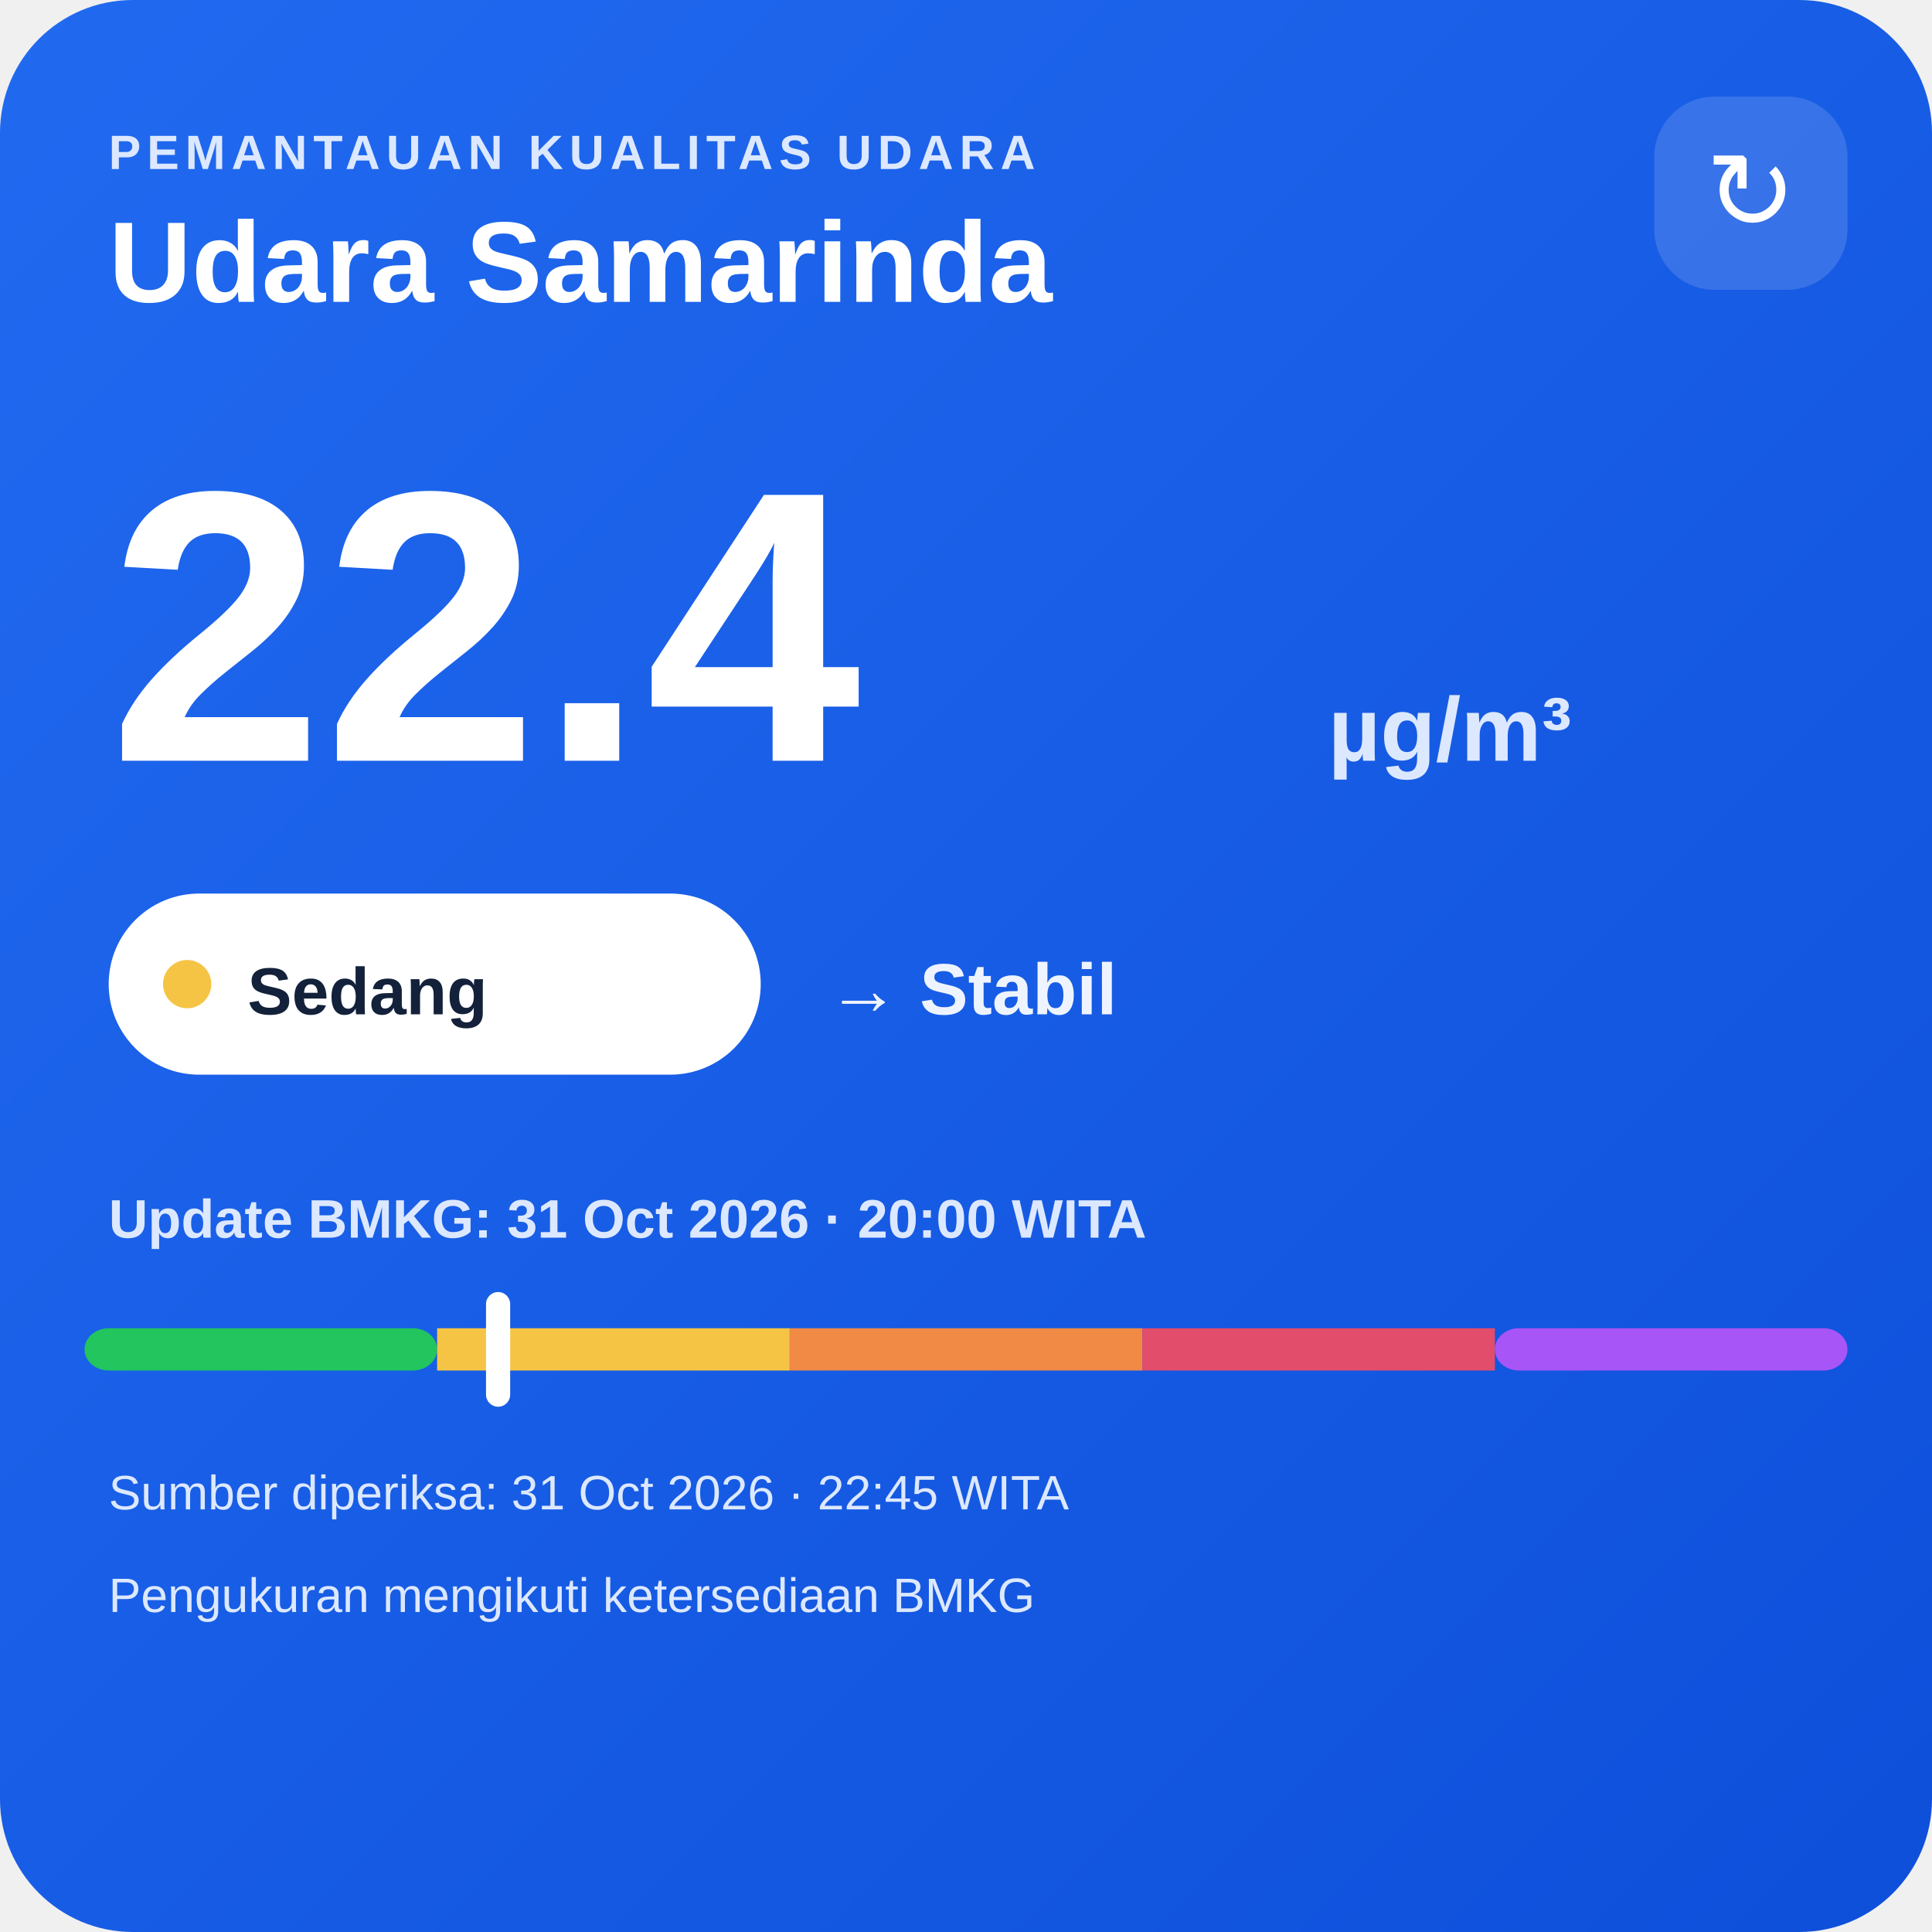
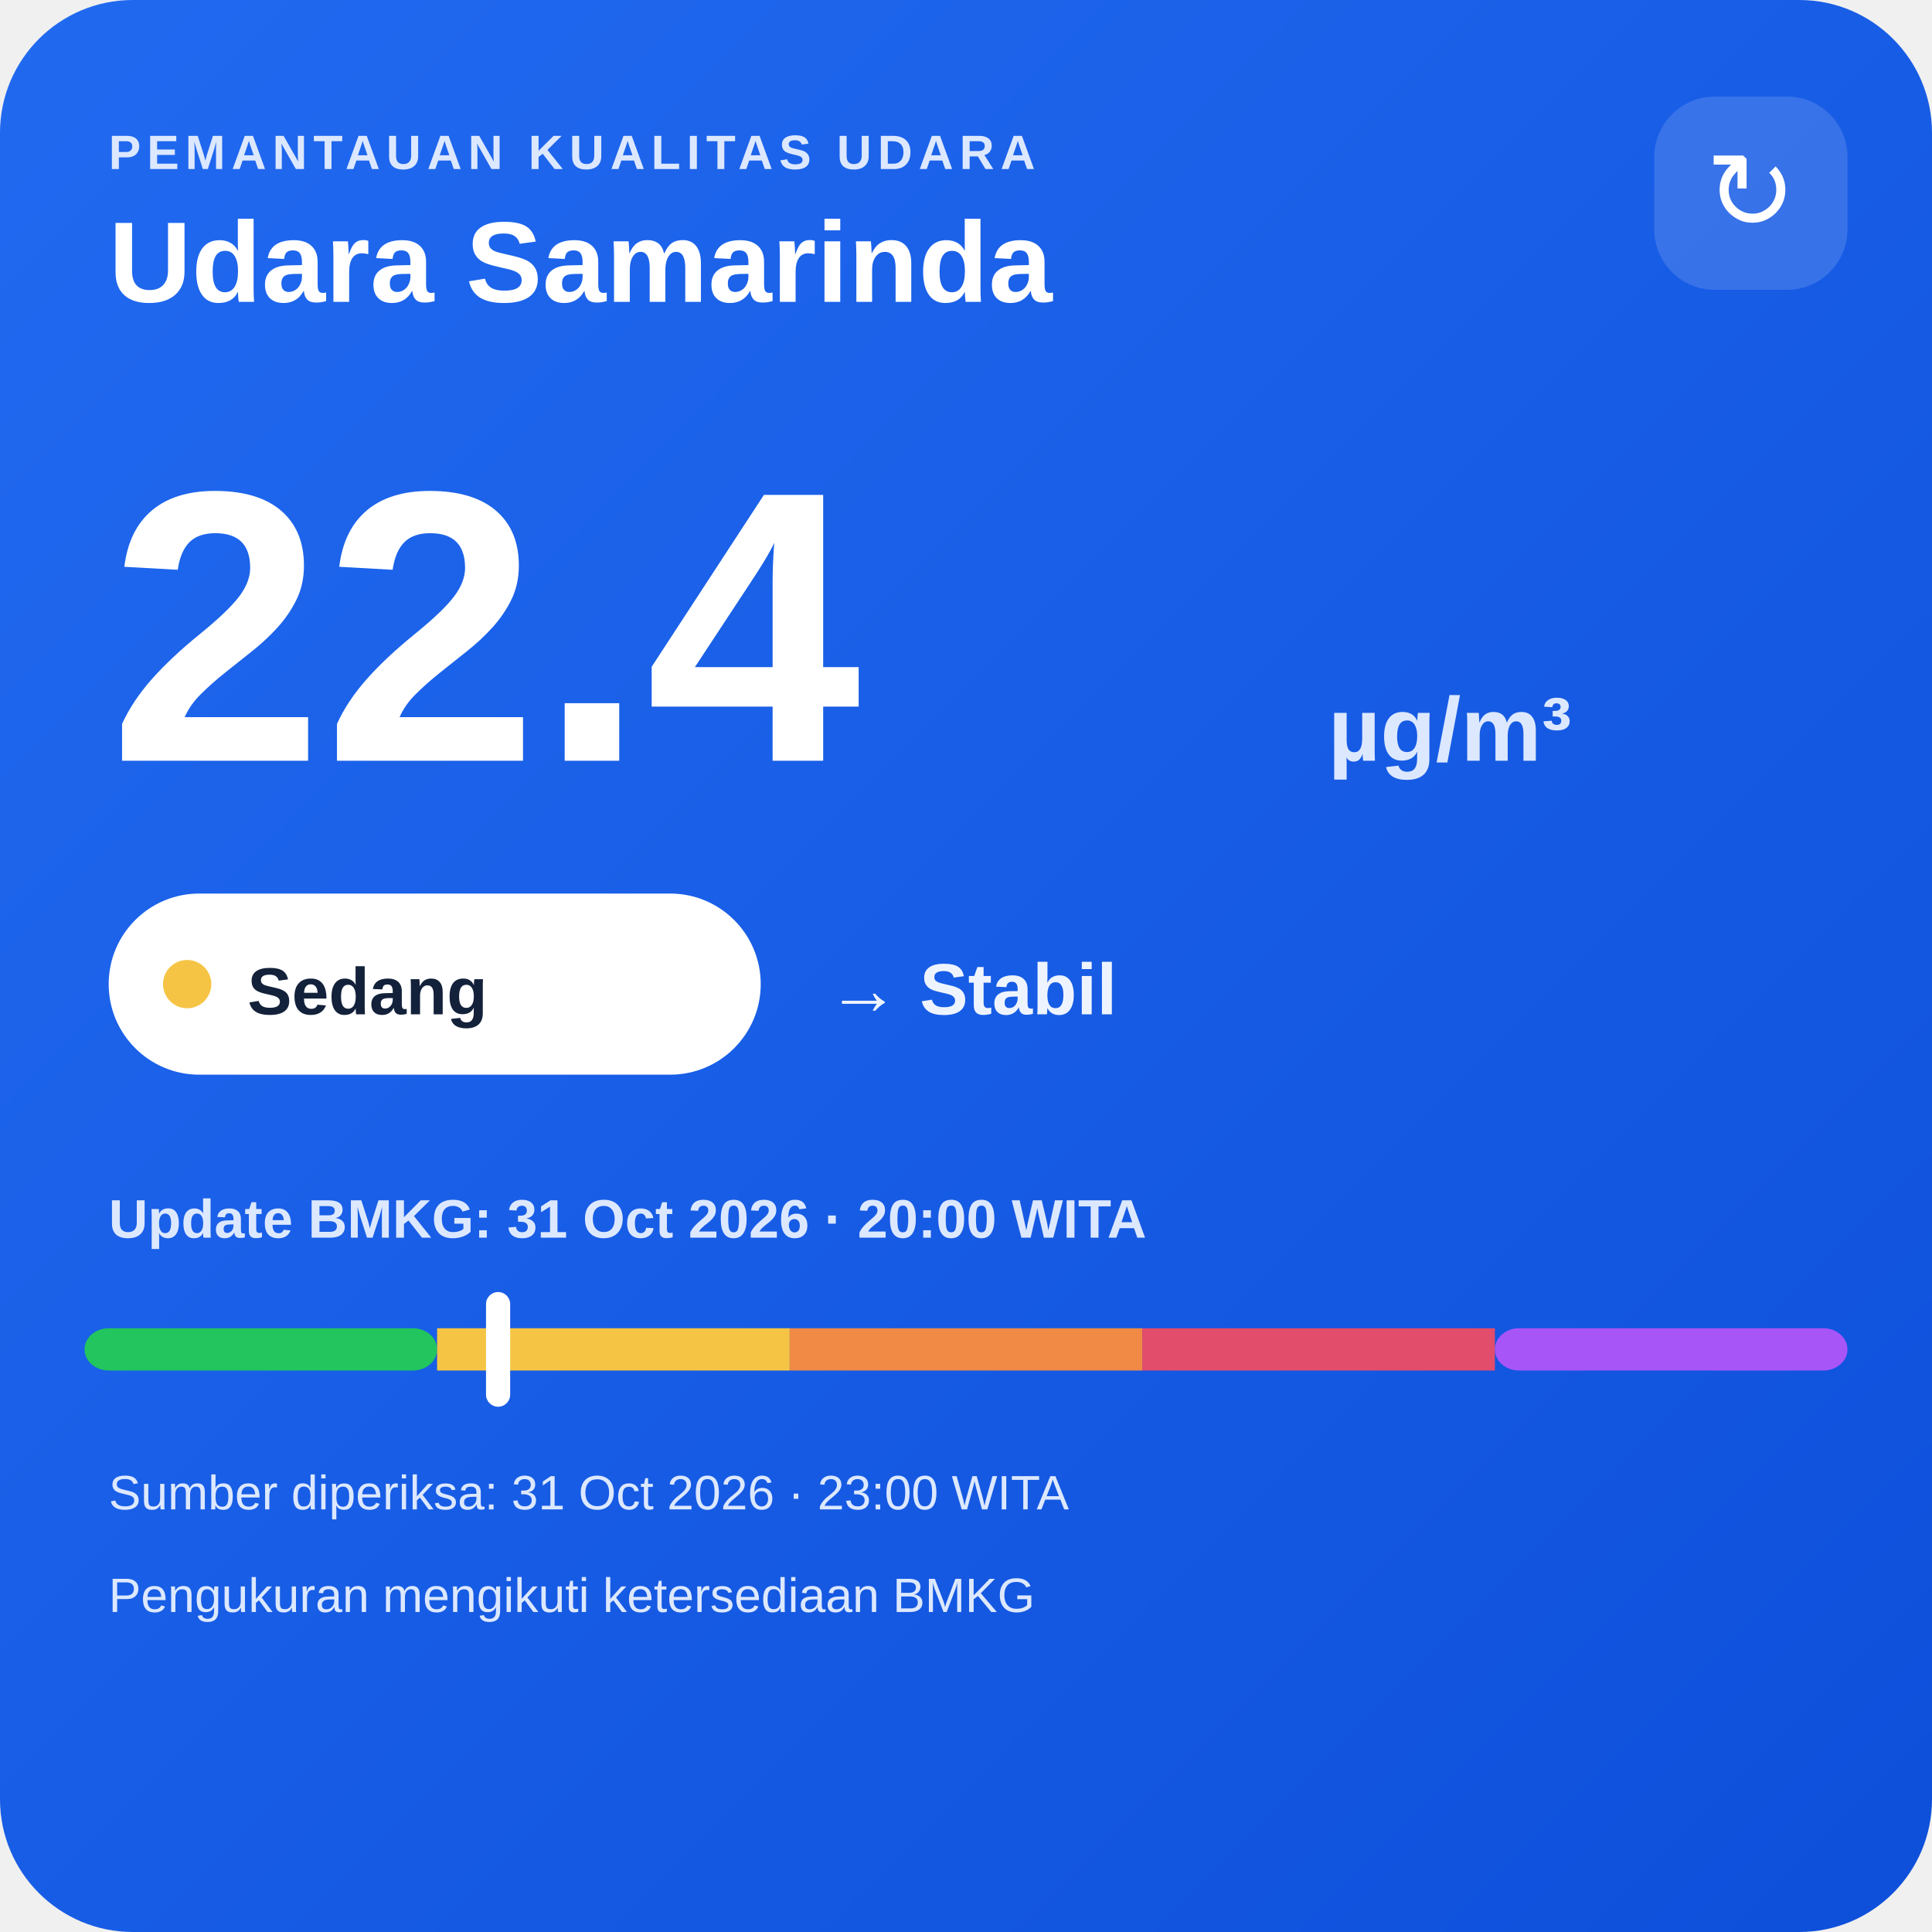
<svg xmlns="http://www.w3.org/2000/svg" width="320" height="320" viewBox="0 0 320 320">
  <defs>
    <linearGradient id="bg" x1="0" y1="0" x2="1" y2="1">
      <stop offset="0" stop-color="#216af0" />
      <stop offset="1" stop-color="#0e4fda" />
    </linearGradient>
  </defs>
  <rect width="320" height="320" rx="22" fill="url(#bg)" />
  <text x="18" y="28" fill="#dce8ff" font-family="Arial,sans-serif" font-size="8" font-weight="700" letter-spacing="1">PEMANTAUAN KUALITAS UDARA</text>
  <text x="18" y="50" fill="#ffffff" font-family="Arial,sans-serif" font-size="19" font-weight="700">Udara Samarinda</text>
  <rect x="274" y="16" width="32" height="32" rx="10" fill="#ffffff" fill-opacity=".14" />
  <text x="290" y="38" text-anchor="middle" fill="#ffffff" font-family="Arial,sans-serif" font-size="18">↻</text>
  <text x="18" y="126" fill="#ffffff" font-family="Arial,sans-serif" font-size="64" font-weight="800">22.4</text>
  <text x="220" y="126" fill="#dce8ff" font-family="Arial,sans-serif" font-size="15" font-weight="700">µg/m³</text>
  <rect x="18" y="148" width="108" height="30" rx="15" fill="#ffffff" />
  <circle cx="31" cy="163" r="4" fill="#f6c445" />
  <text x="41" y="168" fill="#13213a" font-family="Arial,sans-serif" font-size="11" font-weight="700">Sedang</text>
  <text x="137" y="168" fill="#eef4ff" font-family="Arial,sans-serif" font-size="12" font-weight="700">→ Stabil</text>
  <text x="18" y="205" fill="#dce8ff" font-family="Arial,sans-serif" font-size="9" font-weight="700">Update BMKG: 31 Oct 2026 · 20:00 WITA</text>
  <rect x="14" y="220" width="58.4" height="7" rx="4" fill="#22c55e" />
  <rect x="72.4" y="220" width="58.4" height="7" fill="#f6c445" />
  <rect x="130.8" y="220" width="58.4" height="7" fill="#f08a45" />
  <rect x="189.2" y="220" width="58.4" height="7" fill="#e24d6b" />
  <rect x="247.6" y="220" width="58.4" height="7" rx="4" fill="#a855f7" />
  <rect x="80.5" y="214" width="4" height="19" rx="2" fill="#ffffff" />
-   <text x="18" y="250" fill="#dce8ff" font-family="Arial,sans-serif" font-size="8">Sumber diperiksa: 31 Oct 2026 · 22:45 WITA</text>
+   <text x="18" y="250" fill="#dce8ff" font-family="Arial,sans-serif" font-size="8">Sumber diperiksa: 31 Oct 2026 · 23:00 WITA</text>
  <text x="18" y="267" fill="#dce8ff" font-family="Arial,sans-serif" font-size="8">Pengukuran mengikuti ketersediaan BMKG</text>
</svg>
